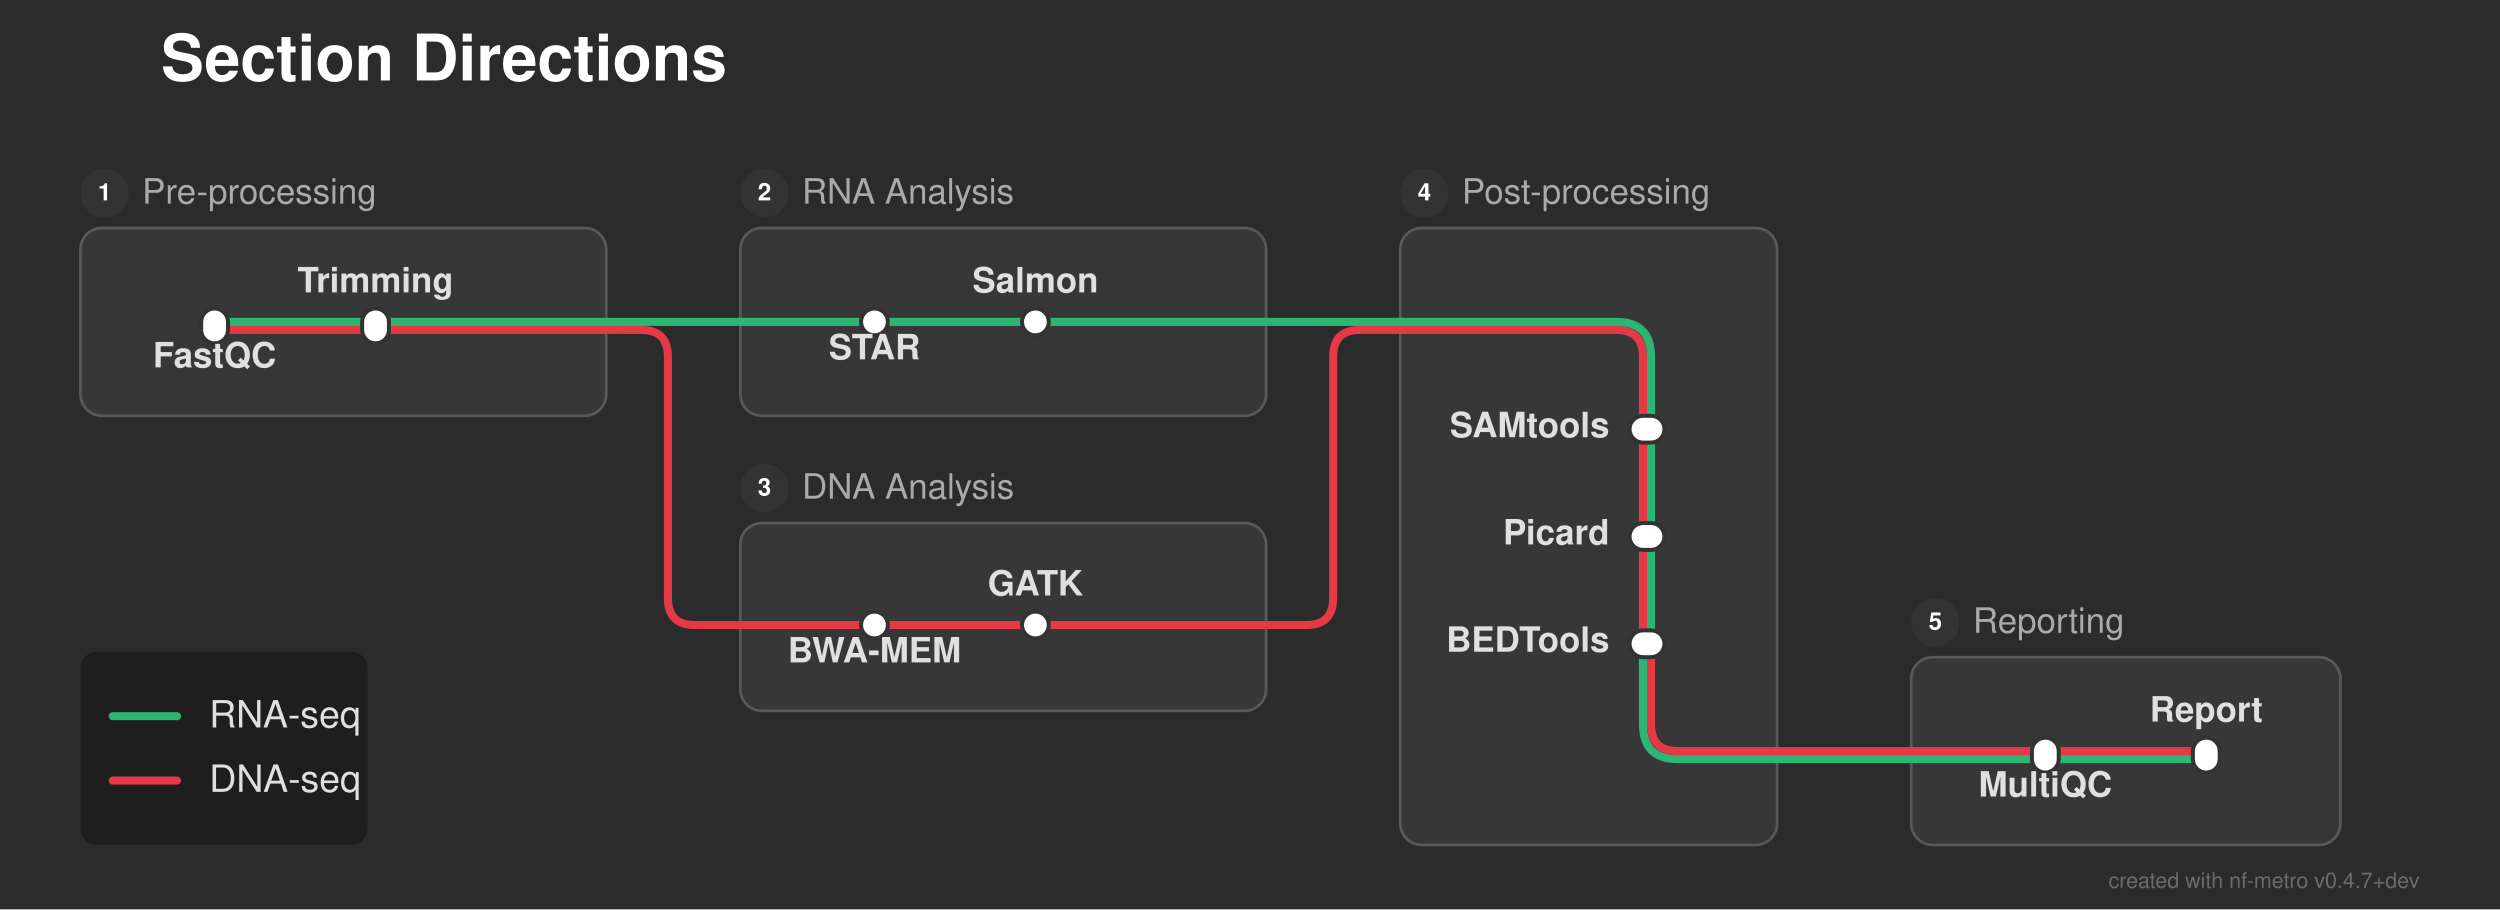
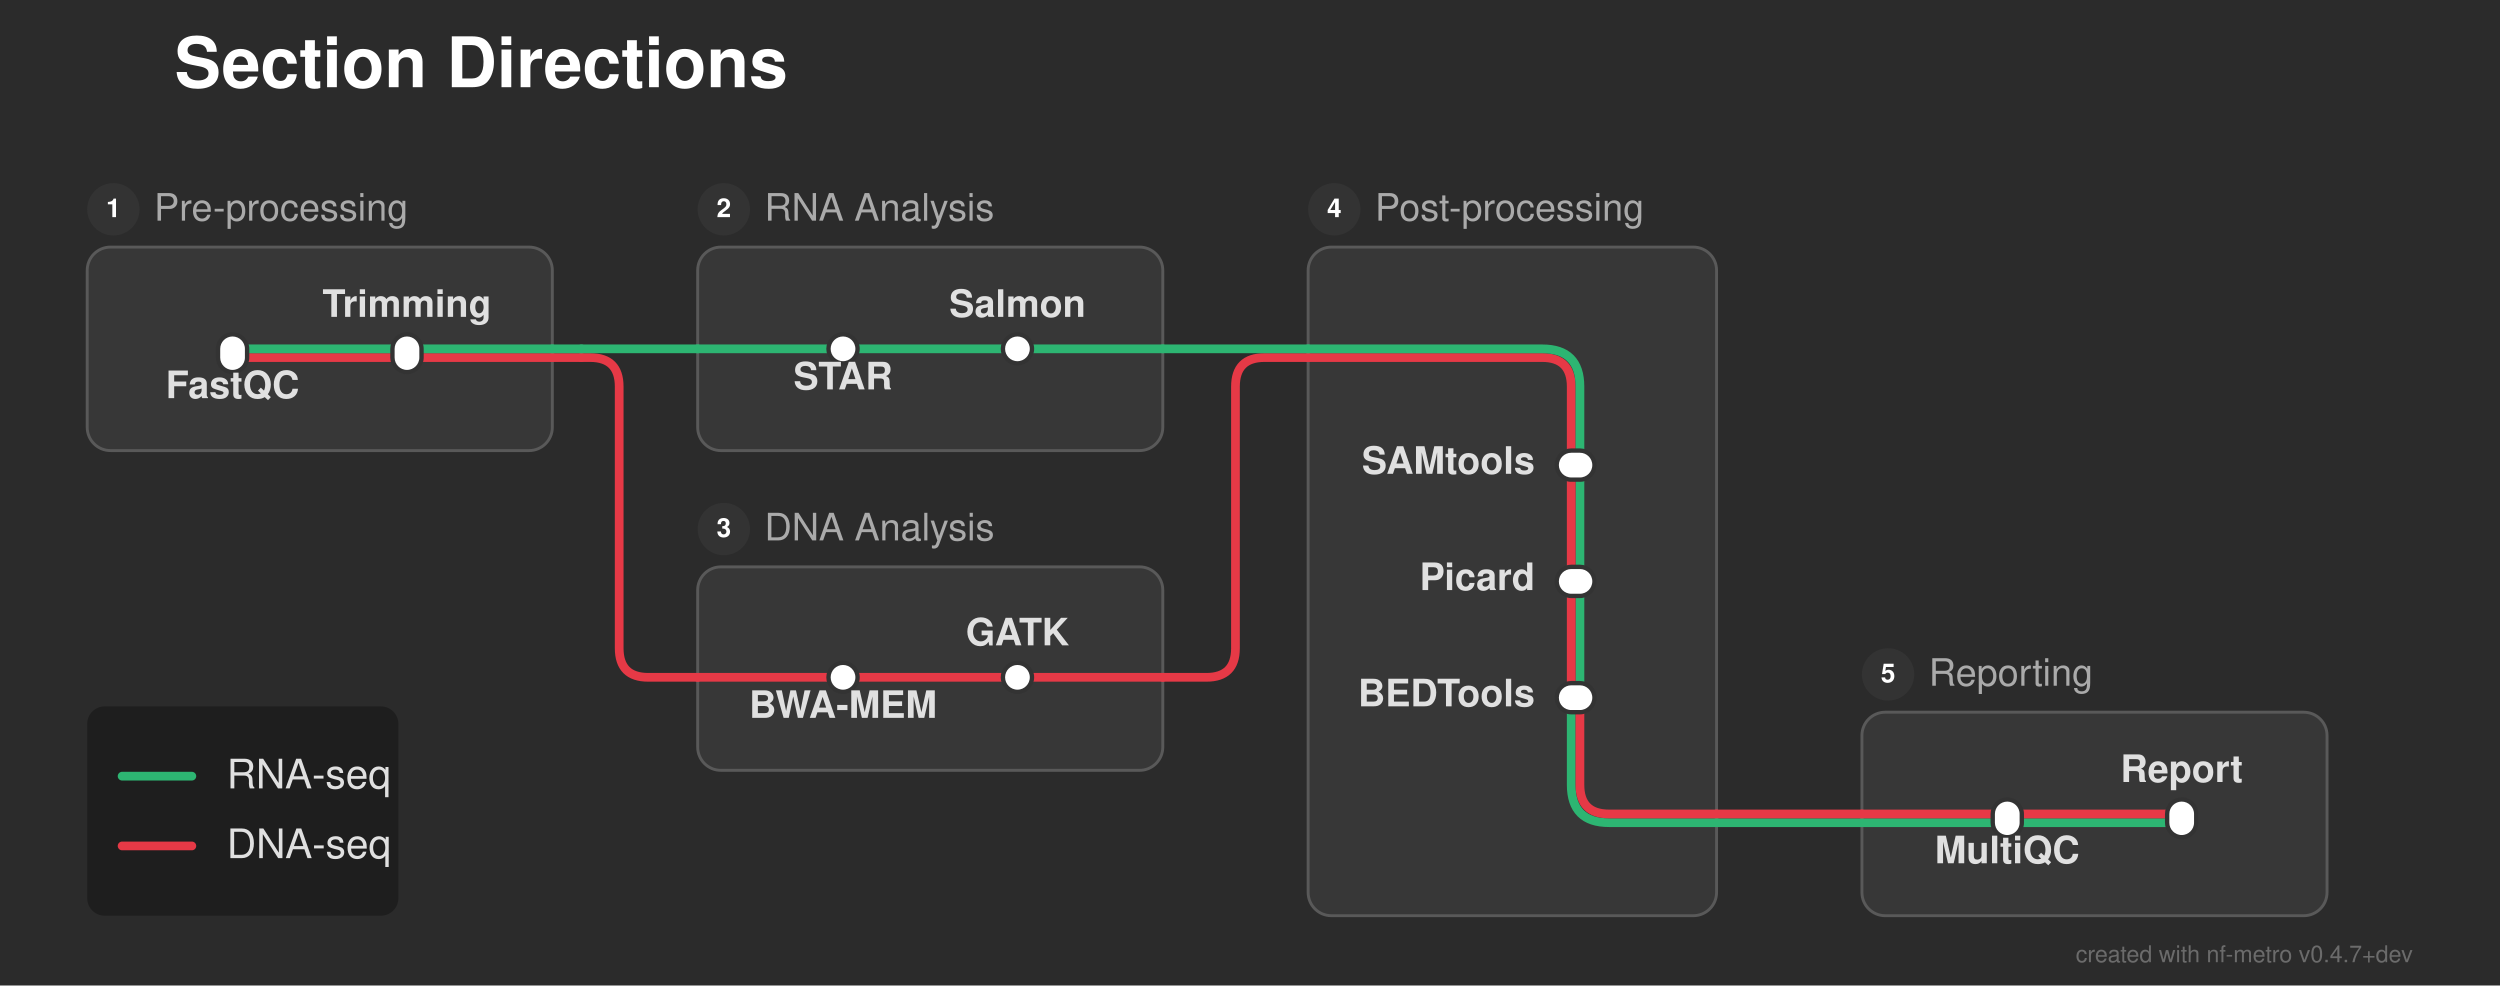
- <svg xmlns="http://www.w3.org/2000/svg" width="932" height="339" viewBox="0 0 932 339">
+ <svg xmlns="http://www.w3.org/2000/svg" width="860" height="339" viewBox="0 0 860 339">
  <defs>
</defs>
-   <rect x="0" y="0" width="932" height="339" fill="#2b2b2b" />
+   <rect x="0" y="0" width="860" height="339" fill="#2b2b2b" />
  <text x="60.0" y="30.0" font-size="24.0" fill="#ffffff" font-family="'Helvetica Neue', Helvetica, Arial, sans-serif" font-weight="bold" class="nf-metro-title">Section Directions</text>
-   <rect x="30.0" y="85.0" width="196.0" height="70.0" rx="8" ry="8" fill="#373737" stroke="#595959" stroke-width="1.0" />
+   <rect x="30.0" y="85.0" width="160.0" height="70.0" rx="8" ry="8" fill="#373737" stroke="#595959" stroke-width="1.0" />
  <circle cx="39.0" cy="72.0" r="9" fill="#333333" class="nf-metro-section-num-circle" />
  <text x="39.0" y="72.0" font-size="9" fill="#ffffff" font-family="'Helvetica Neue', Helvetica, Arial, sans-serif" font-weight="bold" text-anchor="middle" dy="0.3em">1</text>
  <text x="53.0" y="72.0" font-size="13.0" fill="#aaaaaa" font-family="'Helvetica Neue', Helvetica, Arial, sans-serif" dy="0.3em" class="nf-metro-section-label">Pre-processing</text>
-   <rect x="276.0" y="85.0" width="196.0" height="70.0" rx="8" ry="8" fill="#373737" stroke="#595959" stroke-width="1.0" />
-   <circle cx="285.0" cy="72.0" r="9" fill="#333333" class="nf-metro-section-num-circle" />
-   <text x="285.0" y="72.0" font-size="9" fill="#ffffff" font-family="'Helvetica Neue', Helvetica, Arial, sans-serif" font-weight="bold" text-anchor="middle" dy="0.3em">2</text>
-   <text x="299.0" y="72.0" font-size="13.0" fill="#aaaaaa" font-family="'Helvetica Neue', Helvetica, Arial, sans-serif" dy="0.3em" class="nf-metro-section-label">RNA Analysis</text>
-   <rect x="276.0" y="195.0" width="196.0" height="70.0" rx="8" ry="8" fill="#373737" stroke="#595959" stroke-width="1.0" />
-   <circle cx="285.0" cy="182.0" r="9" fill="#333333" class="nf-metro-section-num-circle" />
-   <text x="285.0" y="182.0" font-size="9" fill="#ffffff" font-family="'Helvetica Neue', Helvetica, Arial, sans-serif" font-weight="bold" text-anchor="middle" dy="0.3em">3</text>
-   <text x="299.0" y="182.0" font-size="13.0" fill="#aaaaaa" font-family="'Helvetica Neue', Helvetica, Arial, sans-serif" dy="0.3em" class="nf-metro-section-label">DNA Analysis</text>
-   <rect x="522.0" y="85.0" width="140.5" height="230.0" rx="8" ry="8" fill="#373737" stroke="#595959" stroke-width="1.0" />
-   <circle cx="531.0" cy="72.0" r="9" fill="#333333" class="nf-metro-section-num-circle" />
-   <text x="531.0" y="72.0" font-size="9" fill="#ffffff" font-family="'Helvetica Neue', Helvetica, Arial, sans-serif" font-weight="bold" text-anchor="middle" dy="0.3em">4</text>
-   <text x="545.0" y="72.0" font-size="13.0" fill="#aaaaaa" font-family="'Helvetica Neue', Helvetica, Arial, sans-serif" dy="0.3em" class="nf-metro-section-label">Post-processing</text>
-   <rect x="712.5" y="245.0" width="160.0" height="70.0" rx="8" ry="8" fill="#373737" stroke="#595959" stroke-width="1.0" />
-   <circle cx="721.5" cy="232.0" r="9" fill="#333333" class="nf-metro-section-num-circle" />
-   <text x="721.5" y="232.0" font-size="9" fill="#ffffff" font-family="'Helvetica Neue', Helvetica, Arial, sans-serif" font-weight="bold" text-anchor="middle" dy="0.3em">5</text>
-   <text x="735.5" y="232.0" font-size="13.0" fill="#aaaaaa" font-family="'Helvetica Neue', Helvetica, Arial, sans-serif" dy="0.3em" class="nf-metro-section-label">Reporting</text>
-   <path d="M762.5,283.0 L822.5,283.0" stroke="#2db572" stroke-width="3.0" stroke-linecap="round" />
-   <path d="M712.5,283.0 L762.5,283.0" stroke="#2db572" stroke-width="3.0" stroke-linecap="round" />
-   <path d="M662.5,283.0 L712.5,283.0" stroke="#2db572" stroke-width="3.0" stroke-linecap="round" />
-   <path d="M762.5,280.0 L822.5,280.0" stroke="#e63946" stroke-width="3.0" stroke-linecap="round" />
-   <path d="M712.5,280.0 L762.5,280.0" stroke="#e63946" stroke-width="3.0" stroke-linecap="round" />
-   <path d="M662.5,280.0 L712.5,280.0" stroke="#e63946" stroke-width="3.0" stroke-linecap="round" />
-   <path d="M612.5,240.0 L612.5,270.0 Q612.5,283.0,625.5,283.0 L662.5,283.0" stroke="#2db572" stroke-width="3.0" fill="none" stroke-linecap="round" stroke-linejoin="round" />
-   <path d="M615.5,240.0 L615.5,270.0 Q615.5,280.0,625.5,280.0 L662.5,280.0" stroke="#e63946" stroke-width="3.0" fill="none" stroke-linecap="round" stroke-linejoin="round" />
-   <path d="M326.0,233.0 L386.0,233.0" stroke="#e63946" stroke-width="3.0" stroke-linecap="round" />
-   <path d="M276.0,233.0 L326.0,233.0" stroke="#e63946" stroke-width="3.0" stroke-linecap="round" />
-   <path d="M386.0,233.0 L472.0,233.0" stroke="#e63946" stroke-width="3.0" stroke-linecap="round" />
-   <path d="M472.0,233.0 L487.0,233.0 Q497.0,233.0,497.0,223.0 L497.0,133.0 Q497.0,123.0,507.0,123.0 L522.0,123.0" stroke="#e63946" stroke-width="3.0" fill="none" stroke-linecap="round" stroke-linejoin="round" />
-   <path d="M615.5,200.0 L615.5,240.0" stroke="#2db572" stroke-width="3.0" stroke-linecap="round" />
-   <path d="M612.5,200.0 L612.5,240.0" stroke="#e63946" stroke-width="3.0" stroke-linecap="round" />
-   <path d="M615.5,160.0 L615.5,200.0" stroke="#2db572" stroke-width="3.0" stroke-linecap="round" />
-   <path d="M612.5,160.0 L612.5,200.0" stroke="#e63946" stroke-width="3.0" stroke-linecap="round" />
+   <rect x="240.0" y="85.0" width="160.0" height="70.0" rx="8" ry="8" fill="#373737" stroke="#595959" stroke-width="1.0" />
+   <circle cx="249.0" cy="72.0" r="9" fill="#333333" class="nf-metro-section-num-circle" />
+   <text x="249.0" y="72.0" font-size="9" fill="#ffffff" font-family="'Helvetica Neue', Helvetica, Arial, sans-serif" font-weight="bold" text-anchor="middle" dy="0.3em">2</text>
+   <text x="263.0" y="72.0" font-size="13.0" fill="#aaaaaa" font-family="'Helvetica Neue', Helvetica, Arial, sans-serif" dy="0.3em" class="nf-metro-section-label">RNA Analysis</text>
+   <rect x="240.0" y="195.0" width="160.0" height="70.0" rx="8" ry="8" fill="#373737" stroke="#595959" stroke-width="1.0" />
+   <circle cx="249.0" cy="182.0" r="9" fill="#333333" class="nf-metro-section-num-circle" />
+   <text x="249.0" y="182.0" font-size="9" fill="#ffffff" font-family="'Helvetica Neue', Helvetica, Arial, sans-serif" font-weight="bold" text-anchor="middle" dy="0.3em">3</text>
+   <text x="263.0" y="182.0" font-size="13.0" fill="#aaaaaa" font-family="'Helvetica Neue', Helvetica, Arial, sans-serif" dy="0.3em" class="nf-metro-section-label">DNA Analysis</text>
+   <rect x="450.0" y="85.0" width="140.5" height="230.0" rx="8" ry="8" fill="#373737" stroke="#595959" stroke-width="1.0" />
+   <circle cx="459.0" cy="72.0" r="9" fill="#333333" class="nf-metro-section-num-circle" />
+   <text x="459.0" y="72.0" font-size="9" fill="#ffffff" font-family="'Helvetica Neue', Helvetica, Arial, sans-serif" font-weight="bold" text-anchor="middle" dy="0.3em">4</text>
+   <text x="473.0" y="72.0" font-size="13.0" fill="#aaaaaa" font-family="'Helvetica Neue', Helvetica, Arial, sans-serif" dy="0.3em" class="nf-metro-section-label">Post-processing</text>
+   <rect x="640.5" y="245.0" width="160.0" height="70.0" rx="8" ry="8" fill="#373737" stroke="#595959" stroke-width="1.0" />
+   <circle cx="649.5" cy="232.0" r="9" fill="#333333" class="nf-metro-section-num-circle" />
+   <text x="649.5" y="232.0" font-size="9" fill="#ffffff" font-family="'Helvetica Neue', Helvetica, Arial, sans-serif" font-weight="bold" text-anchor="middle" dy="0.3em">5</text>
+   <text x="663.5" y="232.0" font-size="13.0" fill="#aaaaaa" font-family="'Helvetica Neue', Helvetica, Arial, sans-serif" dy="0.3em" class="nf-metro-section-label">Reporting</text>
+   <path d="M690.5,283.0 L750.5,283.0" stroke="#2db572" stroke-width="3.0" stroke-linecap="round" />
+   <path d="M640.5,283.0 L690.5,283.0" stroke="#2db572" stroke-width="3.0" stroke-linecap="round" />
+   <path d="M590.5,283.0 L640.5,283.0" stroke="#2db572" stroke-width="3.0" stroke-linecap="round" />
+   <path d="M690.5,280.0 L750.5,280.0" stroke="#e63946" stroke-width="3.0" stroke-linecap="round" />
+   <path d="M640.5,280.0 L690.5,280.0" stroke="#e63946" stroke-width="3.0" stroke-linecap="round" />
+   <path d="M590.5,280.0 L640.5,280.0" stroke="#e63946" stroke-width="3.0" stroke-linecap="round" />
+   <path d="M540.5,240.0 L540.5,270.0 Q540.5,283.0,553.5,283.0 L590.5,283.0" stroke="#2db572" stroke-width="3.0" fill="none" stroke-linecap="round" stroke-linejoin="round" />
+   <path d="M543.5,240.0 L543.5,270.0 Q543.5,280.0,553.5,280.0 L590.5,280.0" stroke="#e63946" stroke-width="3.0" fill="none" stroke-linecap="round" stroke-linejoin="round" />
+   <path d="M290.0,233.0 L350.0,233.0" stroke="#e63946" stroke-width="3.0" stroke-linecap="round" />
+   <path d="M240.0,233.0 L290.0,233.0" stroke="#e63946" stroke-width="3.0" stroke-linecap="round" />
+   <path d="M350.0,233.0 L400.0,233.0" stroke="#e63946" stroke-width="3.0" stroke-linecap="round" />
+   <path d="M400.0,233.0 L415.0,233.0 Q425.0,233.0,425.0,223.0 L425.0,133.0 Q425.0,123.0,435.0,123.0 L450.0,123.0" stroke="#e63946" stroke-width="3.0" fill="none" stroke-linecap="round" stroke-linejoin="round" />
+   <path d="M543.5,200.0 L543.5,240.0" stroke="#2db572" stroke-width="3.0" stroke-linecap="round" />
+   <path d="M540.5,200.0 L540.5,240.0" stroke="#e63946" stroke-width="3.0" stroke-linecap="round" />
+   <path d="M543.5,160.0 L543.5,200.0" stroke="#2db572" stroke-width="3.0" stroke-linecap="round" />
+   <path d="M540.5,160.0 L540.5,200.0" stroke="#e63946" stroke-width="3.0" stroke-linecap="round" />
  <path d="M80.0,123.0 L140.0,123.0" stroke="#e63946" stroke-width="3.0" stroke-linecap="round" />
-   <path d="M140.0,123.0 L226.0,123.0" stroke="#e63946" stroke-width="3.0" stroke-linecap="round" />
-   <path d="M522.0,123.0 L602.5,123.0 Q612.5,123.0,612.5,133.0 L612.5,160.0" stroke="#e63946" stroke-width="3.0" fill="none" stroke-linecap="round" stroke-linejoin="round" />
-   <path d="M226.0,123.0 L236.0,123.0" stroke="#e63946" stroke-width="3.0" stroke-linecap="round" />
-   <path d="M236.0,123.0 L239.0,123.0 Q249.0,123.0,249.0,133.0 L249.0,223.0 Q249.0,233.0,259.0,233.0 L276.0,233.0" stroke="#e63946" stroke-width="3.0" fill="none" stroke-linecap="round" stroke-linejoin="round" />
+   <path d="M140.0,123.0 L190.0,123.0" stroke="#e63946" stroke-width="3.0" stroke-linecap="round" />
+   <path d="M450.0,123.0 L530.5,123.0 Q540.5,123.0,540.5,133.0 L540.5,160.0" stroke="#e63946" stroke-width="3.0" fill="none" stroke-linecap="round" stroke-linejoin="round" />
+   <path d="M190.0,123.0 L200.0,123.0" stroke="#e63946" stroke-width="3.0" stroke-linecap="round" />
+   <path d="M200.0,123.0 L203.0,123.0 Q213.0,123.0,213.0,133.0 L213.0,223.0 Q213.0,233.0,223.0,233.0 L240.0,233.0" stroke="#e63946" stroke-width="3.0" fill="none" stroke-linecap="round" stroke-linejoin="round" />
  <path d="M80.0,120.0 L140.0,120.0" stroke="#2db572" stroke-width="3.0" stroke-linecap="round" />
-   <path d="M326.0,120.0 L386.0,120.0" stroke="#2db572" stroke-width="3.0" stroke-linecap="round" />
-   <path d="M140.0,120.0 L226.0,120.0" stroke="#2db572" stroke-width="3.0" stroke-linecap="round" />
-   <path d="M276.0,120.0 L326.0,120.0" stroke="#2db572" stroke-width="3.0" stroke-linecap="round" />
-   <path d="M386.0,120.0 L472.0,120.0" stroke="#2db572" stroke-width="3.0" stroke-linecap="round" />
-   <path d="M522.0,120.0 L602.5,120.0 Q615.5,120.0,615.5,133.0 L615.5,160.0" stroke="#2db572" stroke-width="3.0" fill="none" stroke-linecap="round" stroke-linejoin="round" />
-   <path d="M226.0,120.0 L236.0,120.0" stroke="#2db572" stroke-width="3.0" stroke-linecap="round" />
-   <path d="M236.0,120.0 L276.0,120.0" stroke="#2db572" stroke-width="3.0" stroke-linecap="round" />
-   <path d="M472.0,120.0 L522.0,120.0" stroke="#2db572" stroke-width="3.0" stroke-linecap="round" />
+   <path d="M290.0,120.0 L350.0,120.0" stroke="#2db572" stroke-width="3.0" stroke-linecap="round" />
+   <path d="M140.0,120.0 L190.0,120.0" stroke="#2db572" stroke-width="3.0" stroke-linecap="round" />
+   <path d="M240.0,120.0 L290.0,120.0" stroke="#2db572" stroke-width="3.0" stroke-linecap="round" />
+   <path d="M350.0,120.0 L400.0,120.0" stroke="#2db572" stroke-width="3.0" stroke-linecap="round" />
+   <path d="M450.0,120.0 L530.5,120.0 Q543.5,120.0,543.5,133.0 L543.5,160.0" stroke="#2db572" stroke-width="3.0" fill="none" stroke-linecap="round" stroke-linejoin="round" />
+   <path d="M190.0,120.0 L200.0,120.0" stroke="#2db572" stroke-width="3.0" stroke-linecap="round" />
+   <path d="M200.0,120.0 L240.0,120.0" stroke="#2db572" stroke-width="3.0" stroke-linecap="round" />
+   <path d="M400.0,120.0 L450.0,120.0" stroke="#2db572" stroke-width="3.0" stroke-linecap="round" />
  <rect x="75.0" y="115.0" width="10.0" height="13.0" rx="5.0" ry="5.0" fill="#ffffff" stroke="#333333" stroke-width="1.5" />
  <rect x="135.0" y="115.0" width="10.0" height="13.0" rx="5.0" ry="5.0" fill="#ffffff" stroke="#333333" stroke-width="1.5" />
-   <rect x="321.0" y="115.0" width="10.0" height="10.0" rx="5.0" ry="5.0" fill="#ffffff" stroke="#333333" stroke-width="1.5" />
-   <rect x="381.0" y="115.0" width="10.0" height="10.0" rx="5.0" ry="5.0" fill="#ffffff" stroke="#333333" stroke-width="1.5" />
-   <rect x="321.0" y="228.0" width="10.0" height="10.0" rx="5.0" ry="5.0" fill="#ffffff" stroke="#333333" stroke-width="1.5" />
-   <rect x="381.0" y="228.0" width="10.0" height="10.0" rx="5.0" ry="5.0" fill="#ffffff" stroke="#333333" stroke-width="1.5" />
-   <rect x="607.5" y="155.0" width="13.0" height="10.0" rx="5.0" ry="5.0" fill="#ffffff" stroke="#333333" stroke-width="1.5" />
-   <rect x="607.5" y="195.0" width="13.0" height="10.0" rx="5.0" ry="5.0" fill="#ffffff" stroke="#333333" stroke-width="1.5" />
-   <rect x="607.5" y="235.0" width="13.0" height="10.0" rx="5.0" ry="5.0" fill="#ffffff" stroke="#333333" stroke-width="1.5" />
-   <rect x="757.5" y="275.0" width="10.0" height="13.0" rx="5.0" ry="5.0" fill="#ffffff" stroke="#333333" stroke-width="1.5" />
-   <rect x="817.5" y="275.0" width="10.0" height="13.0" rx="5.0" ry="5.0" fill="#ffffff" stroke="#333333" stroke-width="1.5" />
+   <rect x="285.0" y="115.0" width="10.0" height="10.0" rx="5.0" ry="5.0" fill="#ffffff" stroke="#333333" stroke-width="1.5" />
+   <rect x="345.0" y="115.0" width="10.0" height="10.0" rx="5.0" ry="5.0" fill="#ffffff" stroke="#333333" stroke-width="1.5" />
+   <rect x="285.0" y="228.0" width="10.0" height="10.0" rx="5.0" ry="5.0" fill="#ffffff" stroke="#333333" stroke-width="1.5" />
+   <rect x="345.0" y="228.0" width="10.0" height="10.0" rx="5.0" ry="5.0" fill="#ffffff" stroke="#333333" stroke-width="1.5" />
+   <rect x="535.5" y="155.0" width="13.0" height="10.0" rx="5.0" ry="5.0" fill="#ffffff" stroke="#333333" stroke-width="1.5" />
+   <rect x="535.5" y="195.0" width="13.0" height="10.0" rx="5.0" ry="5.0" fill="#ffffff" stroke="#333333" stroke-width="1.5" />
+   <rect x="535.5" y="235.0" width="13.0" height="10.0" rx="5.0" ry="5.0" fill="#ffffff" stroke="#333333" stroke-width="1.5" />
+   <rect x="685.5" y="275.0" width="10.0" height="13.0" rx="5.0" ry="5.0" fill="#ffffff" stroke="#333333" stroke-width="1.5" />
+   <rect x="745.5" y="275.0" width="10.0" height="13.0" rx="5.0" ry="5.0" fill="#ffffff" stroke="#333333" stroke-width="1.5" />
  <text x="80.0" y="131.0" font-size="13.0" fill="#e0e0e0" font-family="'Helvetica Neue', Helvetica, Arial, sans-serif" font-weight="bold" text-anchor="middle" dominant-baseline="hanging">FastQC</text>
-   <text x="326.0" y="128.0" font-size="13.0" fill="#e0e0e0" font-family="'Helvetica Neue', Helvetica, Arial, sans-serif" font-weight="bold" text-anchor="middle" dominant-baseline="hanging">STAR</text>
-   <text x="600.0" y="160.0" font-size="13.0" fill="#e0e0e0" font-family="'Helvetica Neue', Helvetica, Arial, sans-serif" font-weight="bold" text-anchor="end" dominant-baseline="central">SAMtools</text>
-   <text x="762.5" y="291.0" font-size="13.0" fill="#e0e0e0" font-family="'Helvetica Neue', Helvetica, Arial, sans-serif" font-weight="bold" text-anchor="middle" dominant-baseline="hanging">MultiQC</text>
-   <text x="326.0" y="241.0" font-size="13.0" fill="#e0e0e0" font-family="'Helvetica Neue', Helvetica, Arial, sans-serif" font-weight="bold" text-anchor="middle" dominant-baseline="hanging">BWA-MEM</text>
+   <text x="290.0" y="128.0" font-size="13.0" fill="#e0e0e0" font-family="'Helvetica Neue', Helvetica, Arial, sans-serif" font-weight="bold" text-anchor="middle" dominant-baseline="hanging">STAR</text>
+   <text x="528.0" y="160.0" font-size="13.0" fill="#e0e0e0" font-family="'Helvetica Neue', Helvetica, Arial, sans-serif" font-weight="bold" text-anchor="end" dominant-baseline="central">SAMtools</text>
+   <text x="690.5" y="291.0" font-size="13.0" fill="#e0e0e0" font-family="'Helvetica Neue', Helvetica, Arial, sans-serif" font-weight="bold" text-anchor="middle" dominant-baseline="hanging">MultiQC</text>
+   <text x="290.0" y="241.0" font-size="13.0" fill="#e0e0e0" font-family="'Helvetica Neue', Helvetica, Arial, sans-serif" font-weight="bold" text-anchor="middle" dominant-baseline="hanging">BWA-MEM</text>
  <text x="140.0" y="109.0" font-size="13.0" fill="#e0e0e0" font-family="'Helvetica Neue', Helvetica, Arial, sans-serif" font-weight="bold" text-anchor="middle" dominant-baseline="auto">Trimming</text>
-   <text x="386.0" y="109.0" font-size="13.0" fill="#e0e0e0" font-family="'Helvetica Neue', Helvetica, Arial, sans-serif" font-weight="bold" text-anchor="middle" dominant-baseline="auto">Salmon</text>
-   <text x="600.0" y="200.0" font-size="13.0" fill="#e0e0e0" font-family="'Helvetica Neue', Helvetica, Arial, sans-serif" font-weight="bold" text-anchor="end" dominant-baseline="central">Picard</text>
-   <text x="822.5" y="269.0" font-size="13.0" fill="#e0e0e0" font-family="'Helvetica Neue', Helvetica, Arial, sans-serif" font-weight="bold" text-anchor="middle" dominant-baseline="auto">Report</text>
-   <text x="386.0" y="222.0" font-size="13.0" fill="#e0e0e0" font-family="'Helvetica Neue', Helvetica, Arial, sans-serif" font-weight="bold" text-anchor="middle" dominant-baseline="auto">GATK</text>
-   <text x="600.0" y="240.0" font-size="13.0" fill="#e0e0e0" font-family="'Helvetica Neue', Helvetica, Arial, sans-serif" font-weight="bold" text-anchor="end" dominant-baseline="central">BEDTools</text>
+   <text x="350.0" y="109.0" font-size="13.0" fill="#e0e0e0" font-family="'Helvetica Neue', Helvetica, Arial, sans-serif" font-weight="bold" text-anchor="middle" dominant-baseline="auto">Salmon</text>
+   <text x="528.0" y="200.0" font-size="13.0" fill="#e0e0e0" font-family="'Helvetica Neue', Helvetica, Arial, sans-serif" font-weight="bold" text-anchor="end" dominant-baseline="central">Picard</text>
+   <text x="750.5" y="269.0" font-size="13.0" fill="#e0e0e0" font-family="'Helvetica Neue', Helvetica, Arial, sans-serif" font-weight="bold" text-anchor="middle" dominant-baseline="auto">Report</text>
+   <text x="350.0" y="222.0" font-size="13.0" fill="#e0e0e0" font-family="'Helvetica Neue', Helvetica, Arial, sans-serif" font-weight="bold" text-anchor="middle" dominant-baseline="auto">GATK</text>
+   <text x="528.0" y="240.0" font-size="13.0" fill="#e0e0e0" font-family="'Helvetica Neue', Helvetica, Arial, sans-serif" font-weight="bold" text-anchor="end" dominant-baseline="central">BEDTools</text>
  <rect x="30.0" y="243.0" width="107.04" height="72.0" rx="6" ry="6" fill="rgba(0, 0, 0, 0.3)" />
  <path d="M42.0,267.0 L66.0,267.0" stroke="#2db572" stroke-width="3.0" stroke-linecap="round" />
  <text x="78.0" y="267.0" font-size="14.0" fill="#e0e0e0" font-family="'Helvetica Neue', Helvetica, Arial, sans-serif" dy="0.3em">RNA-seq</text>
  <path d="M42.0,291.0 L66.0,291.0" stroke="#e63946" stroke-width="3.0" stroke-linecap="round" />
  <text x="78.0" y="291.0" font-size="14.0" fill="#e0e0e0" font-family="'Helvetica Neue', Helvetica, Arial, sans-serif" dy="0.3em">DNA-seq</text>
-   <text x="902.0" y="331.0" font-size="8" fill="rgba(150, 150, 150, 0.6)" font-family="'Helvetica Neue', Helvetica, Arial, sans-serif" text-anchor="end">created with nf-metro v0.4.7+dev</text>
+   <text x="830.0" y="331.0" font-size="8" fill="rgba(150, 150, 150, 0.6)" font-family="'Helvetica Neue', Helvetica, Arial, sans-serif" text-anchor="end">created with nf-metro v0.4.7+dev</text>
</svg>
